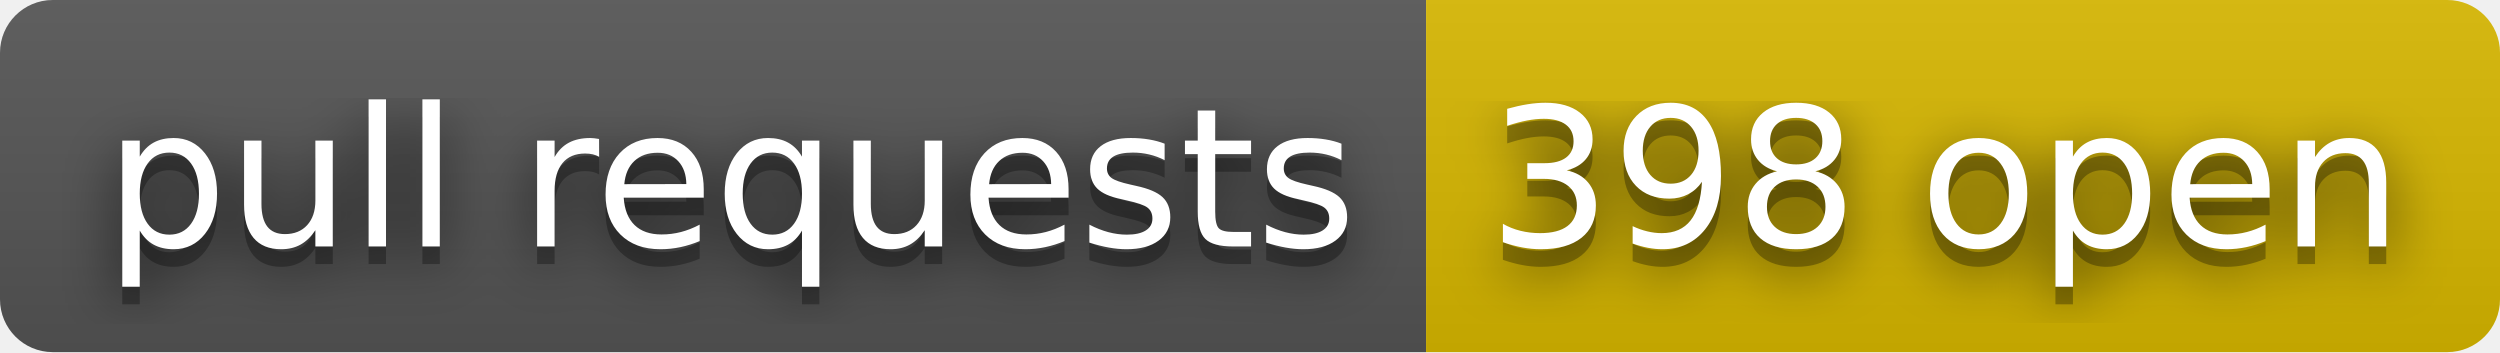
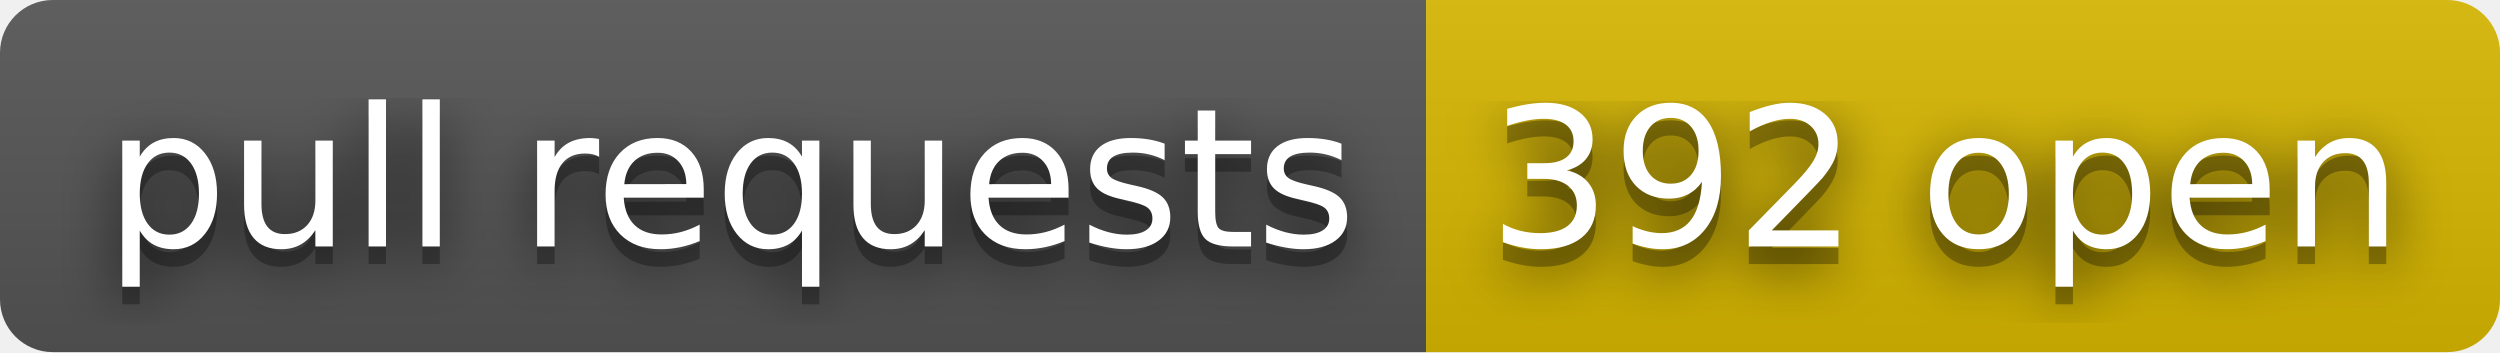
- <svg xmlns="http://www.w3.org/2000/svg" width="142" height="20" role="img" aria-label="pull requests: 398 open">
+ <svg xmlns="http://www.w3.org/2000/svg" width="142" height="20" role="img" aria-label="pull requests: 392 open">
  <filter id="blur">
    <feGaussianBlur stdDeviation="16" />
  </filter>
  <linearGradient id="s" x2="0" y2="100%">
    <stop offset="0" stop-color="#bbb" stop-opacity=".1" />
    <stop offset="1" stop-opacity=".1" />
  </linearGradient>
  <clipPath id="r">
    <rect width="142" height="20" rx="3" />
  </clipPath>
  <g clip-path="url(#r)">
    <rect width="81" height="20" fill="#555" />
    <rect x="81" width="61" height="20" fill="#d8b800" />
    <rect width="142" height="20" fill="url(#s)" />
  </g>
  <g fill="#fff" text-anchor="middle" font-family="Verdana,Geneva,DejaVu Sans,sans-serif" text-rendering="geometricPrecision" font-size="110">
    <g transform="scale(.1)">
      <g aria-hidden="true" fill="#010101">
        <text x="415" y="150" fill-opacity=".8" filter="url(#blur)" textLength="710">pull requests</text>
        <text x="415" y="150" fill-opacity=".3" textLength="710">pull requests</text>
      </g>
      <text x="415" y="140" textLength="710">pull requests</text>
    </g>
    <g transform="scale(.1)">
      <g aria-hidden="true" fill="#010101">
-         <text x="1105" y="150" fill-opacity=".8" filter="url(#blur)" textLength="510">398 open</text>
-         <text x="1105" y="150" fill-opacity=".3" textLength="510">398 open</text>
+         <text x="1105" y="150" fill-opacity=".8" filter="url(#blur)" textLength="510">392 open</text>
+         <text x="1105" y="150" fill-opacity=".3" textLength="510">392 open</text>
      </g>
-       <text x="1105" y="140" textLength="510">398 open</text>
+       <text x="1105" y="140" textLength="510">392 open</text>
    </g>
  </g>
</svg>
